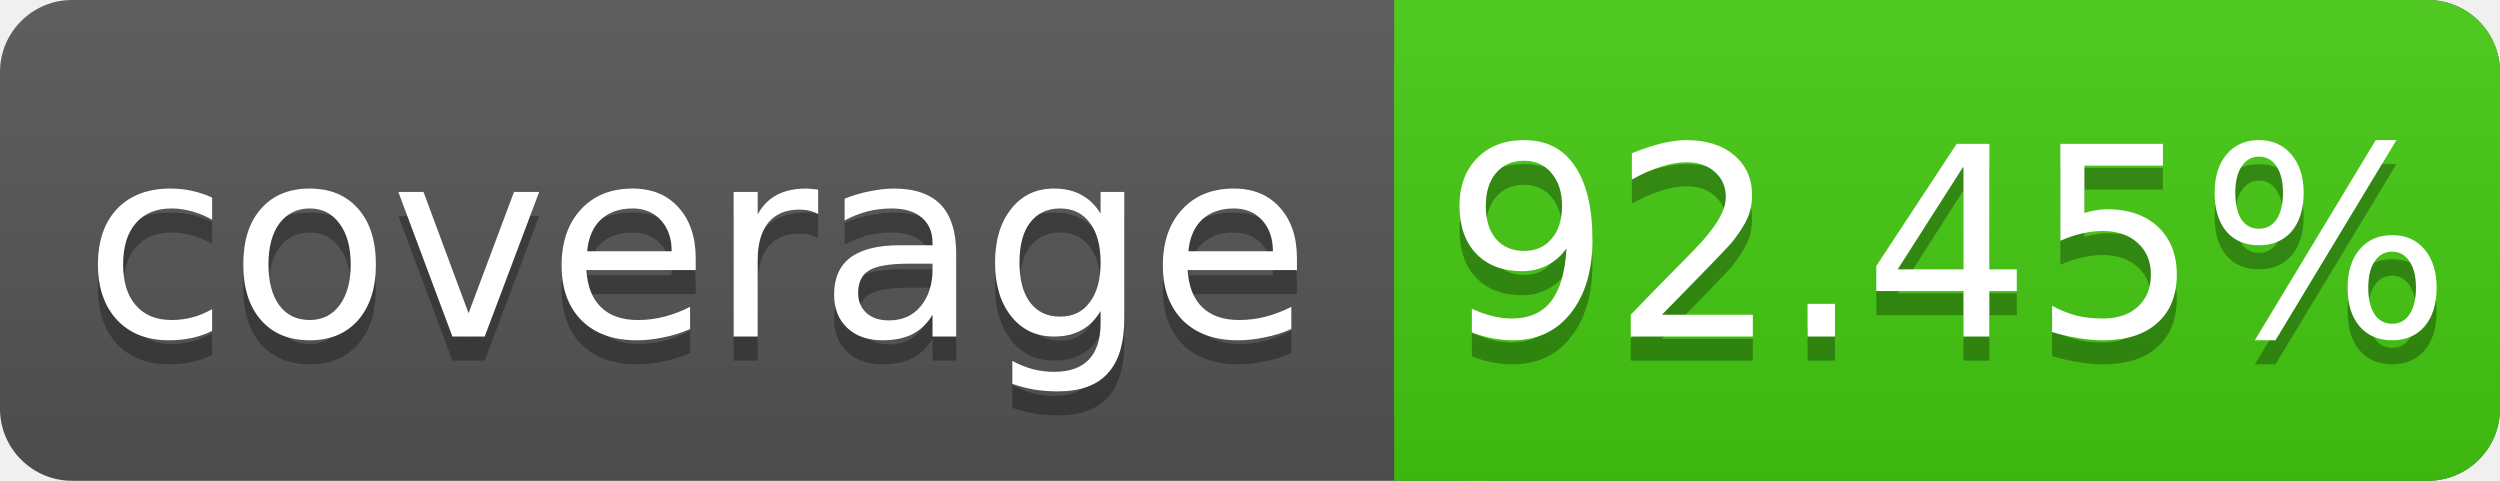
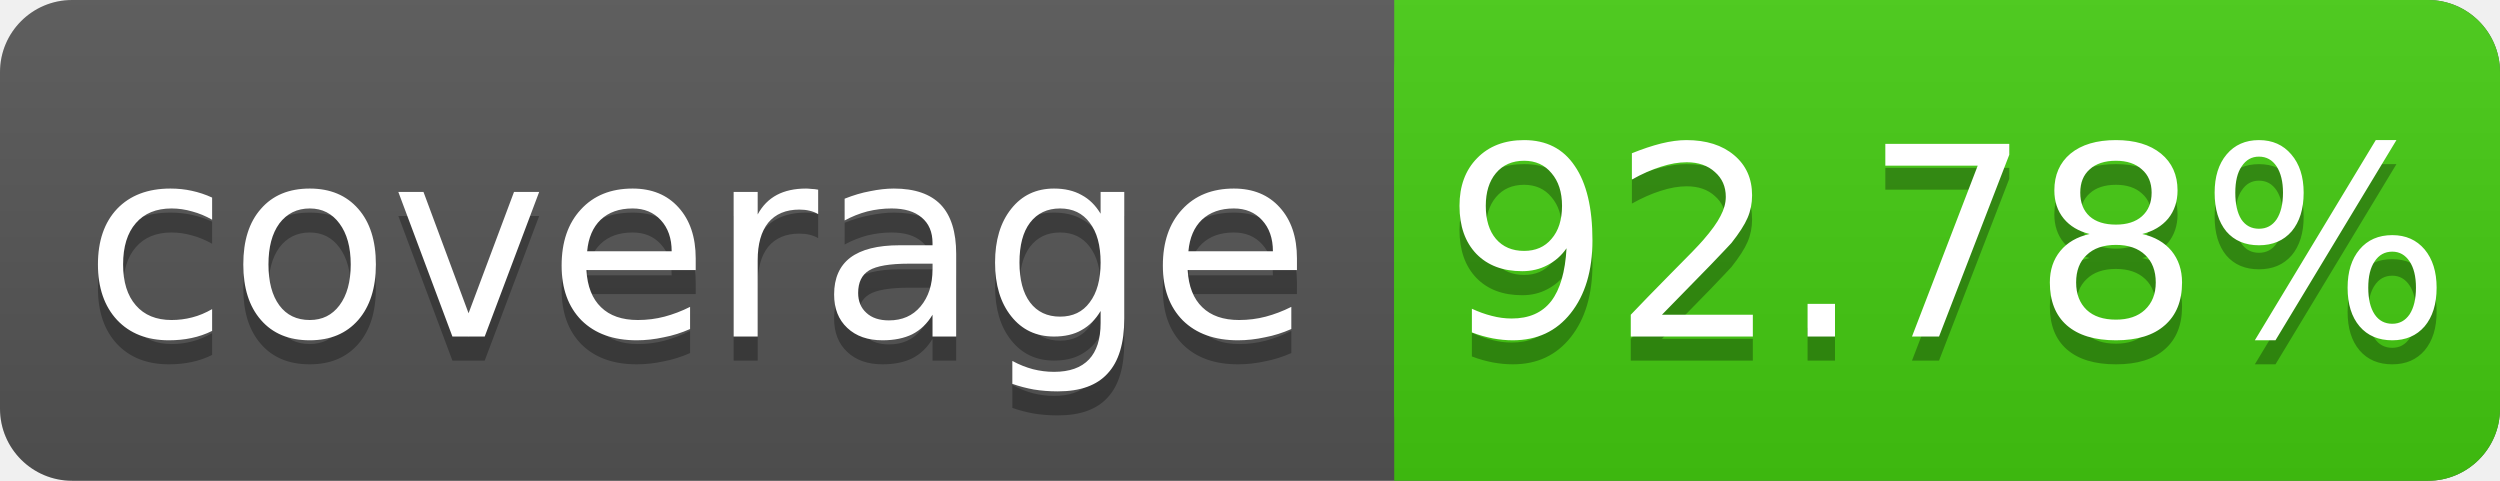
<svg xmlns="http://www.w3.org/2000/svg" width="104" height="20">
  <linearGradient id="s" x2="0" y2="100%">
    <stop offset="0" stop-color="#bbb" stop-opacity=".1" />
    <stop offset="1" stop-opacity=".1" />
  </linearGradient>
  <rect rx="3" width="104" height="20" fill="#555" />
  <rect rx="3" x="58" width="46" height="20" fill="#4c1" />
  <rect x="58" width="4" height="20" fill="#4c1" />
  <rect rx="3" width="104" height="20" fill="url(#s)" />
  <g fill="#fff" text-anchor="middle" font-family="DejaVu Sans,Verdana,Geneva,sans-serif" font-size="11">
    <text x="29" y="15" fill="#010101" fill-opacity=".3">coverage</text>
    <text x="29" y="14">coverage</text>
-     <text x="81" y="15" fill="#010101" fill-opacity=".3">92.45%</text>
-     <text x="81" y="14">92.45%</text>
+     <text x="81" y="15" fill="#010101" fill-opacity=".3">92.78%</text>
+     <text x="81" y="14">92.78%</text>
  </g>
</svg>
